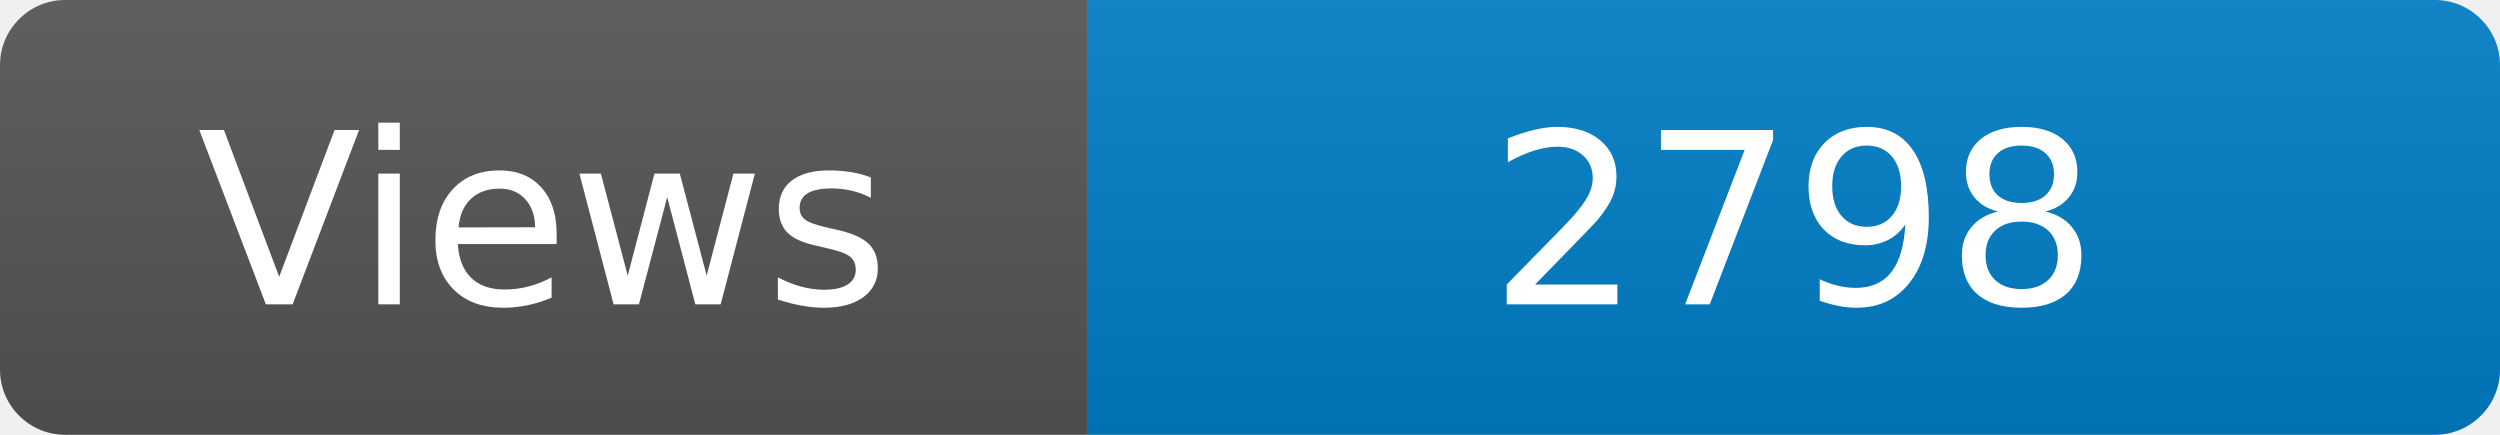
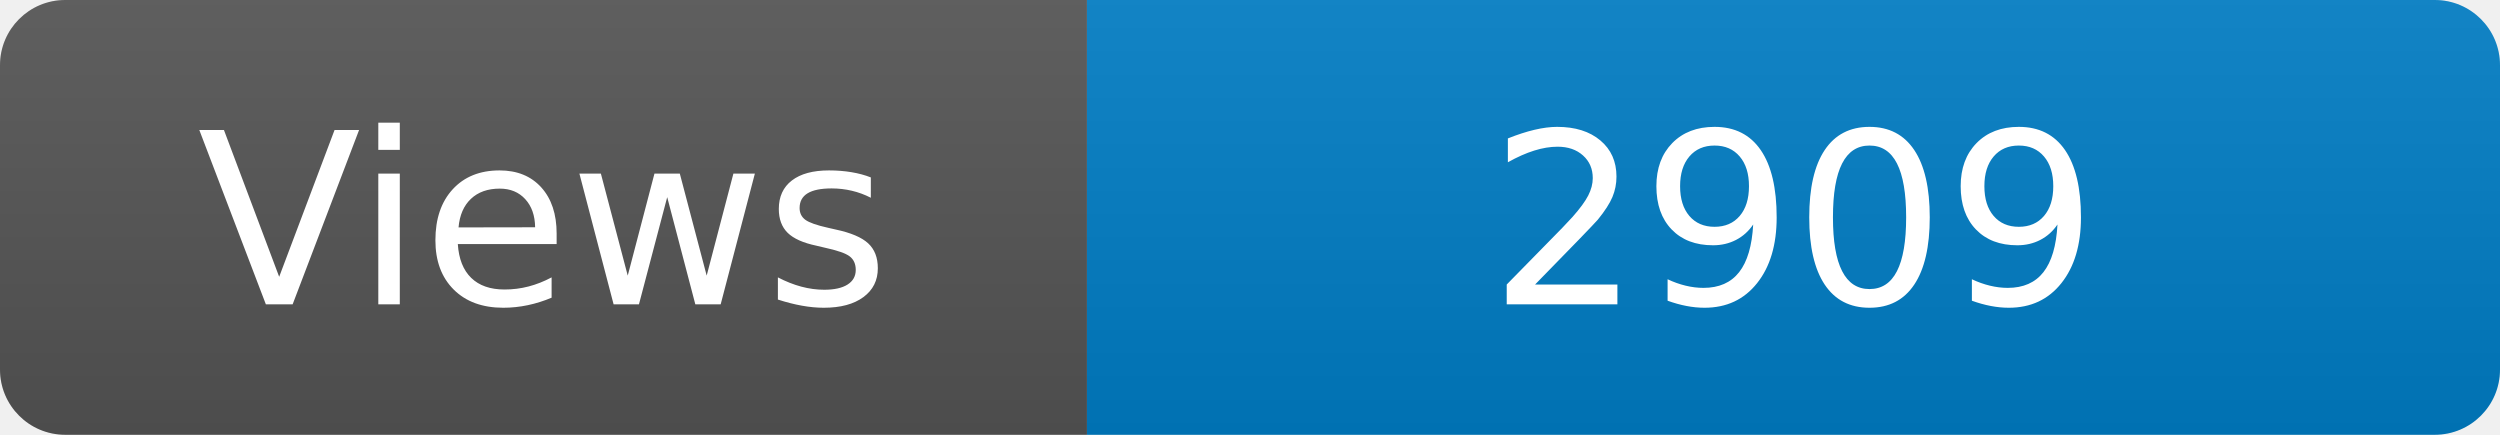
<svg xmlns="http://www.w3.org/2000/svg" width="115" height="20" role="img" aria-label="Maintained?: yes">
  <linearGradient id="s" x2="0" y2="100%">
    <stop offset="0" stop-color="#bbb" stop-opacity=".1" />
    <stop offset="1" stop-opacity=".1" />
  </linearGradient>
  <clipPath id="r">
    <rect width="115" height="20" rx="3" fill="#fff" />
  </clipPath>
  <g clip-path="url(#r)">
    <rect width="50" height="20" fill="#555" />
    <rect x="50" width="160" height="20" fill="#007ec6" />
    <rect width="115" height="20" fill="url(#s)" />
  </g>
  <g fill="#fff" text-anchor="middle" font-family="Verdana,Geneva,DejaVu Sans,sans-serif" font-size="110">
    <text x="250" y="140" transform="scale(.1)" fill="#fff">Views</text>
-     <text x="825" y="140" transform="scale(.1)" fill="#fff">2798</text>
+     <text x="825" y="140" transform="scale(.1)" fill="#fff">2909</text>
  </g>
</svg>
